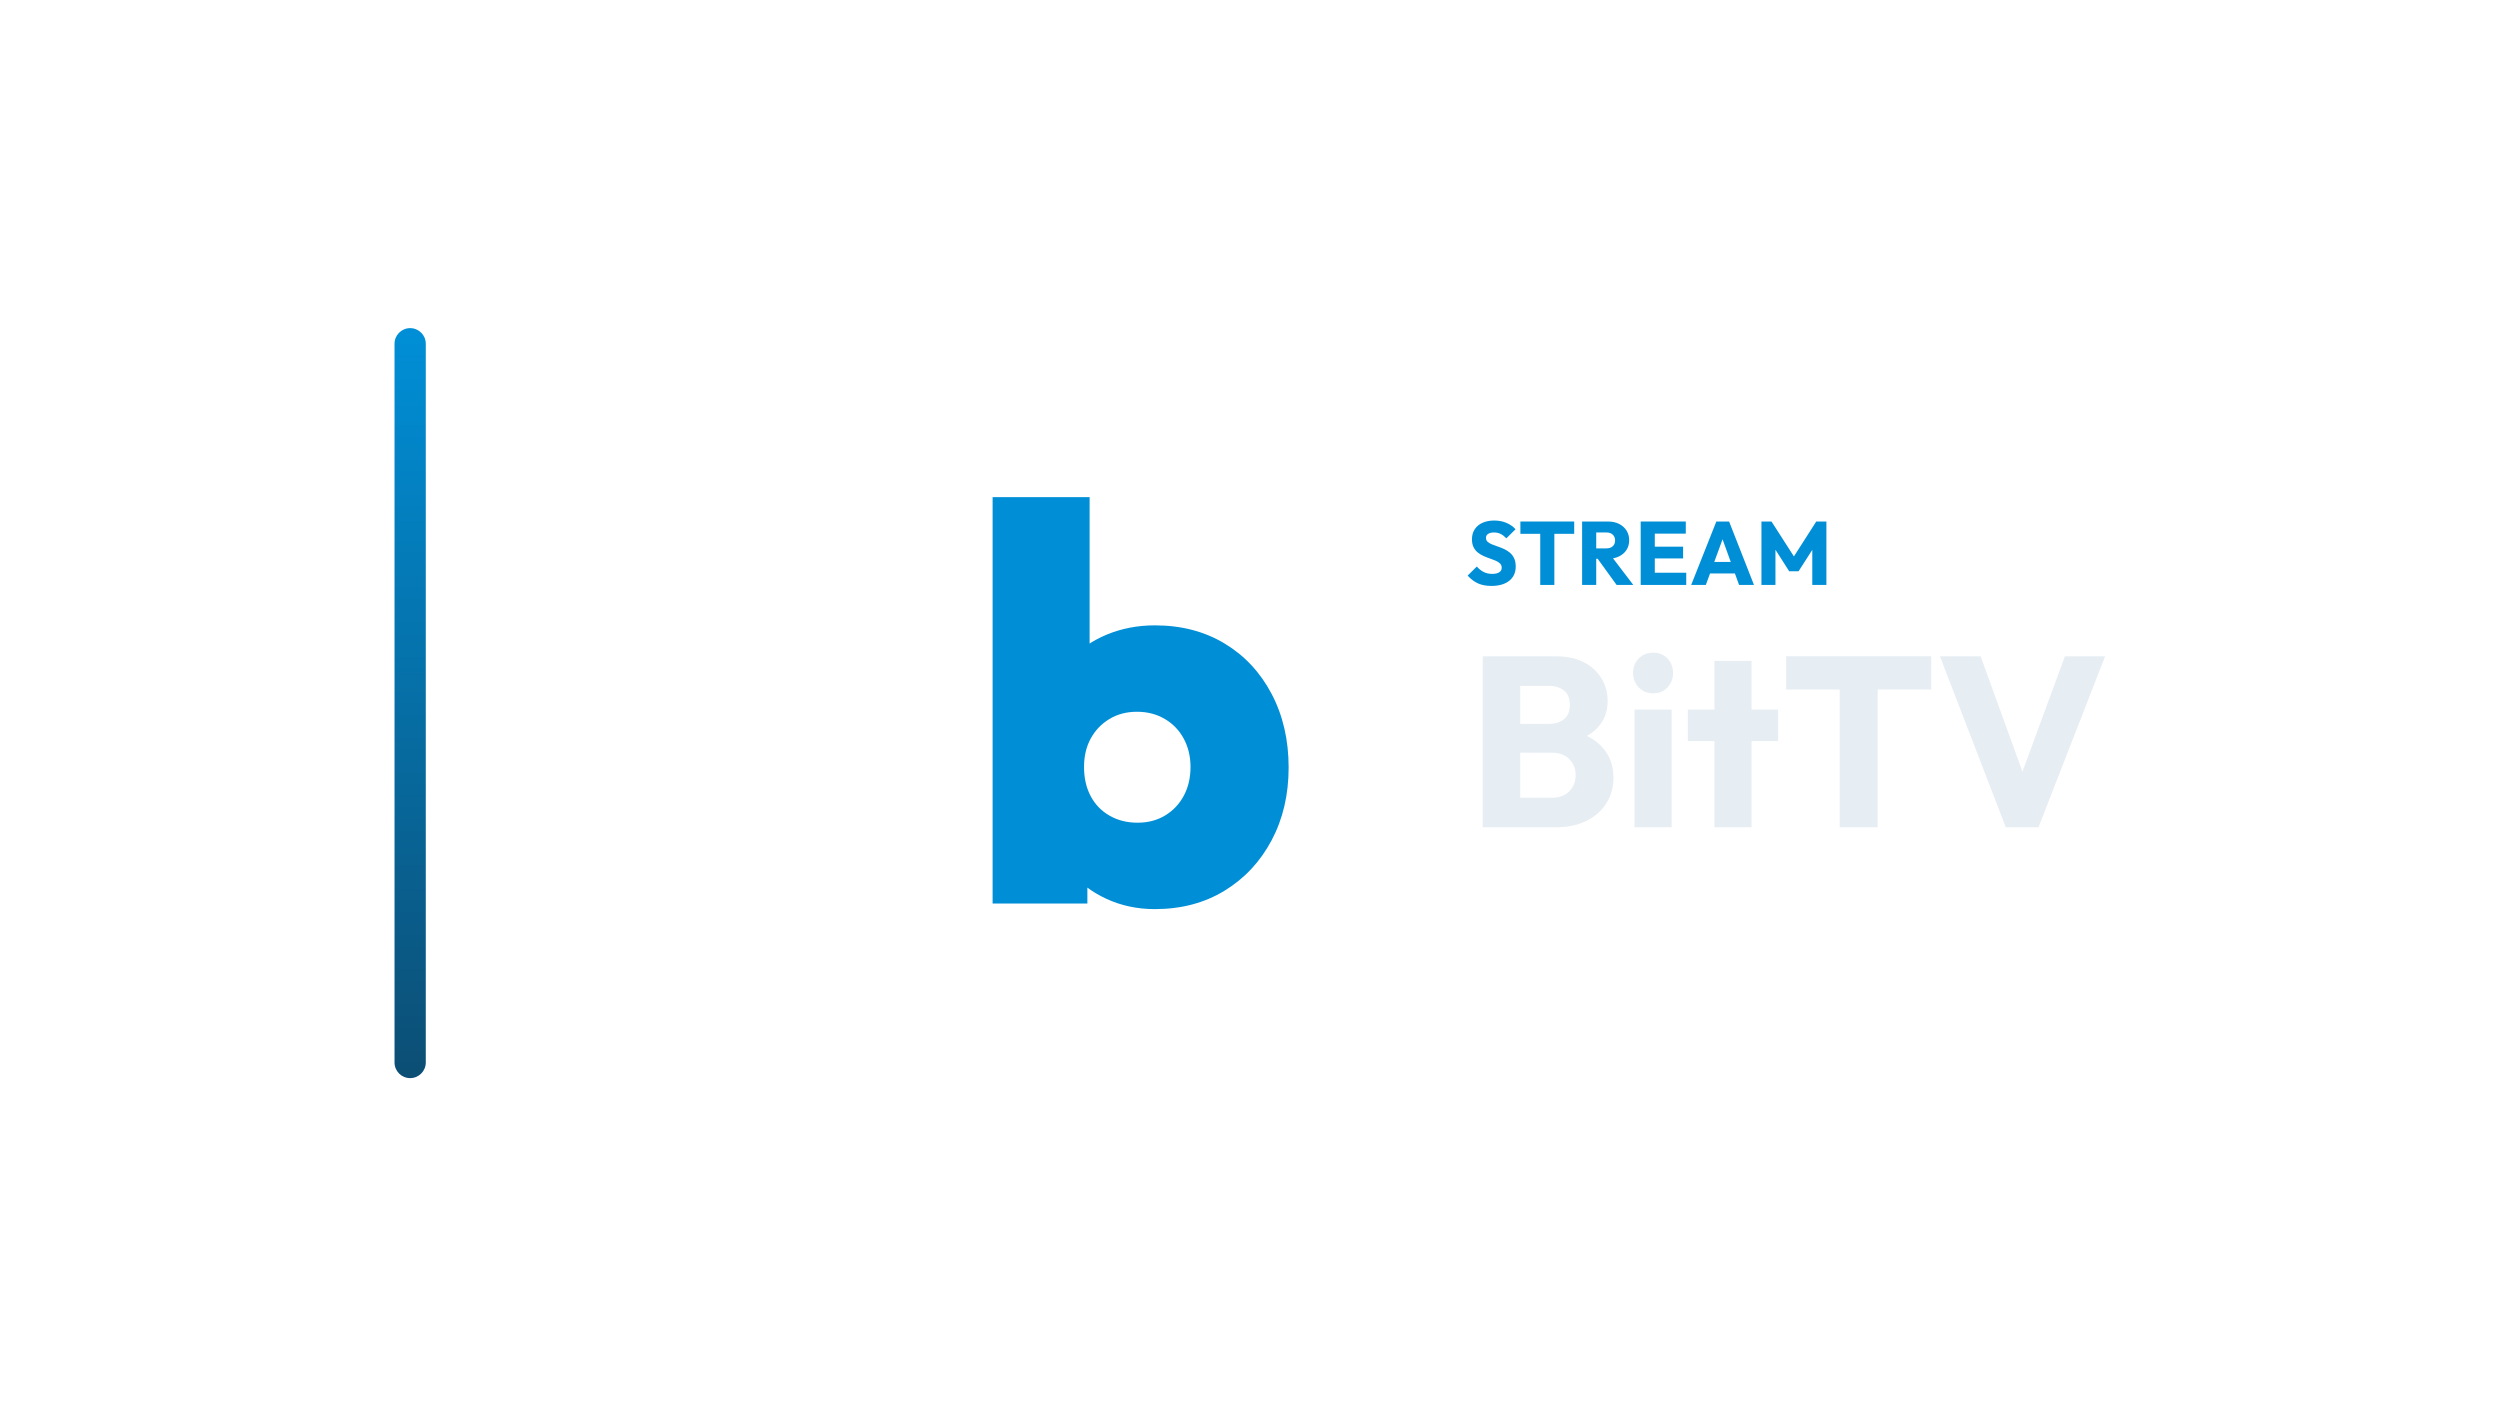
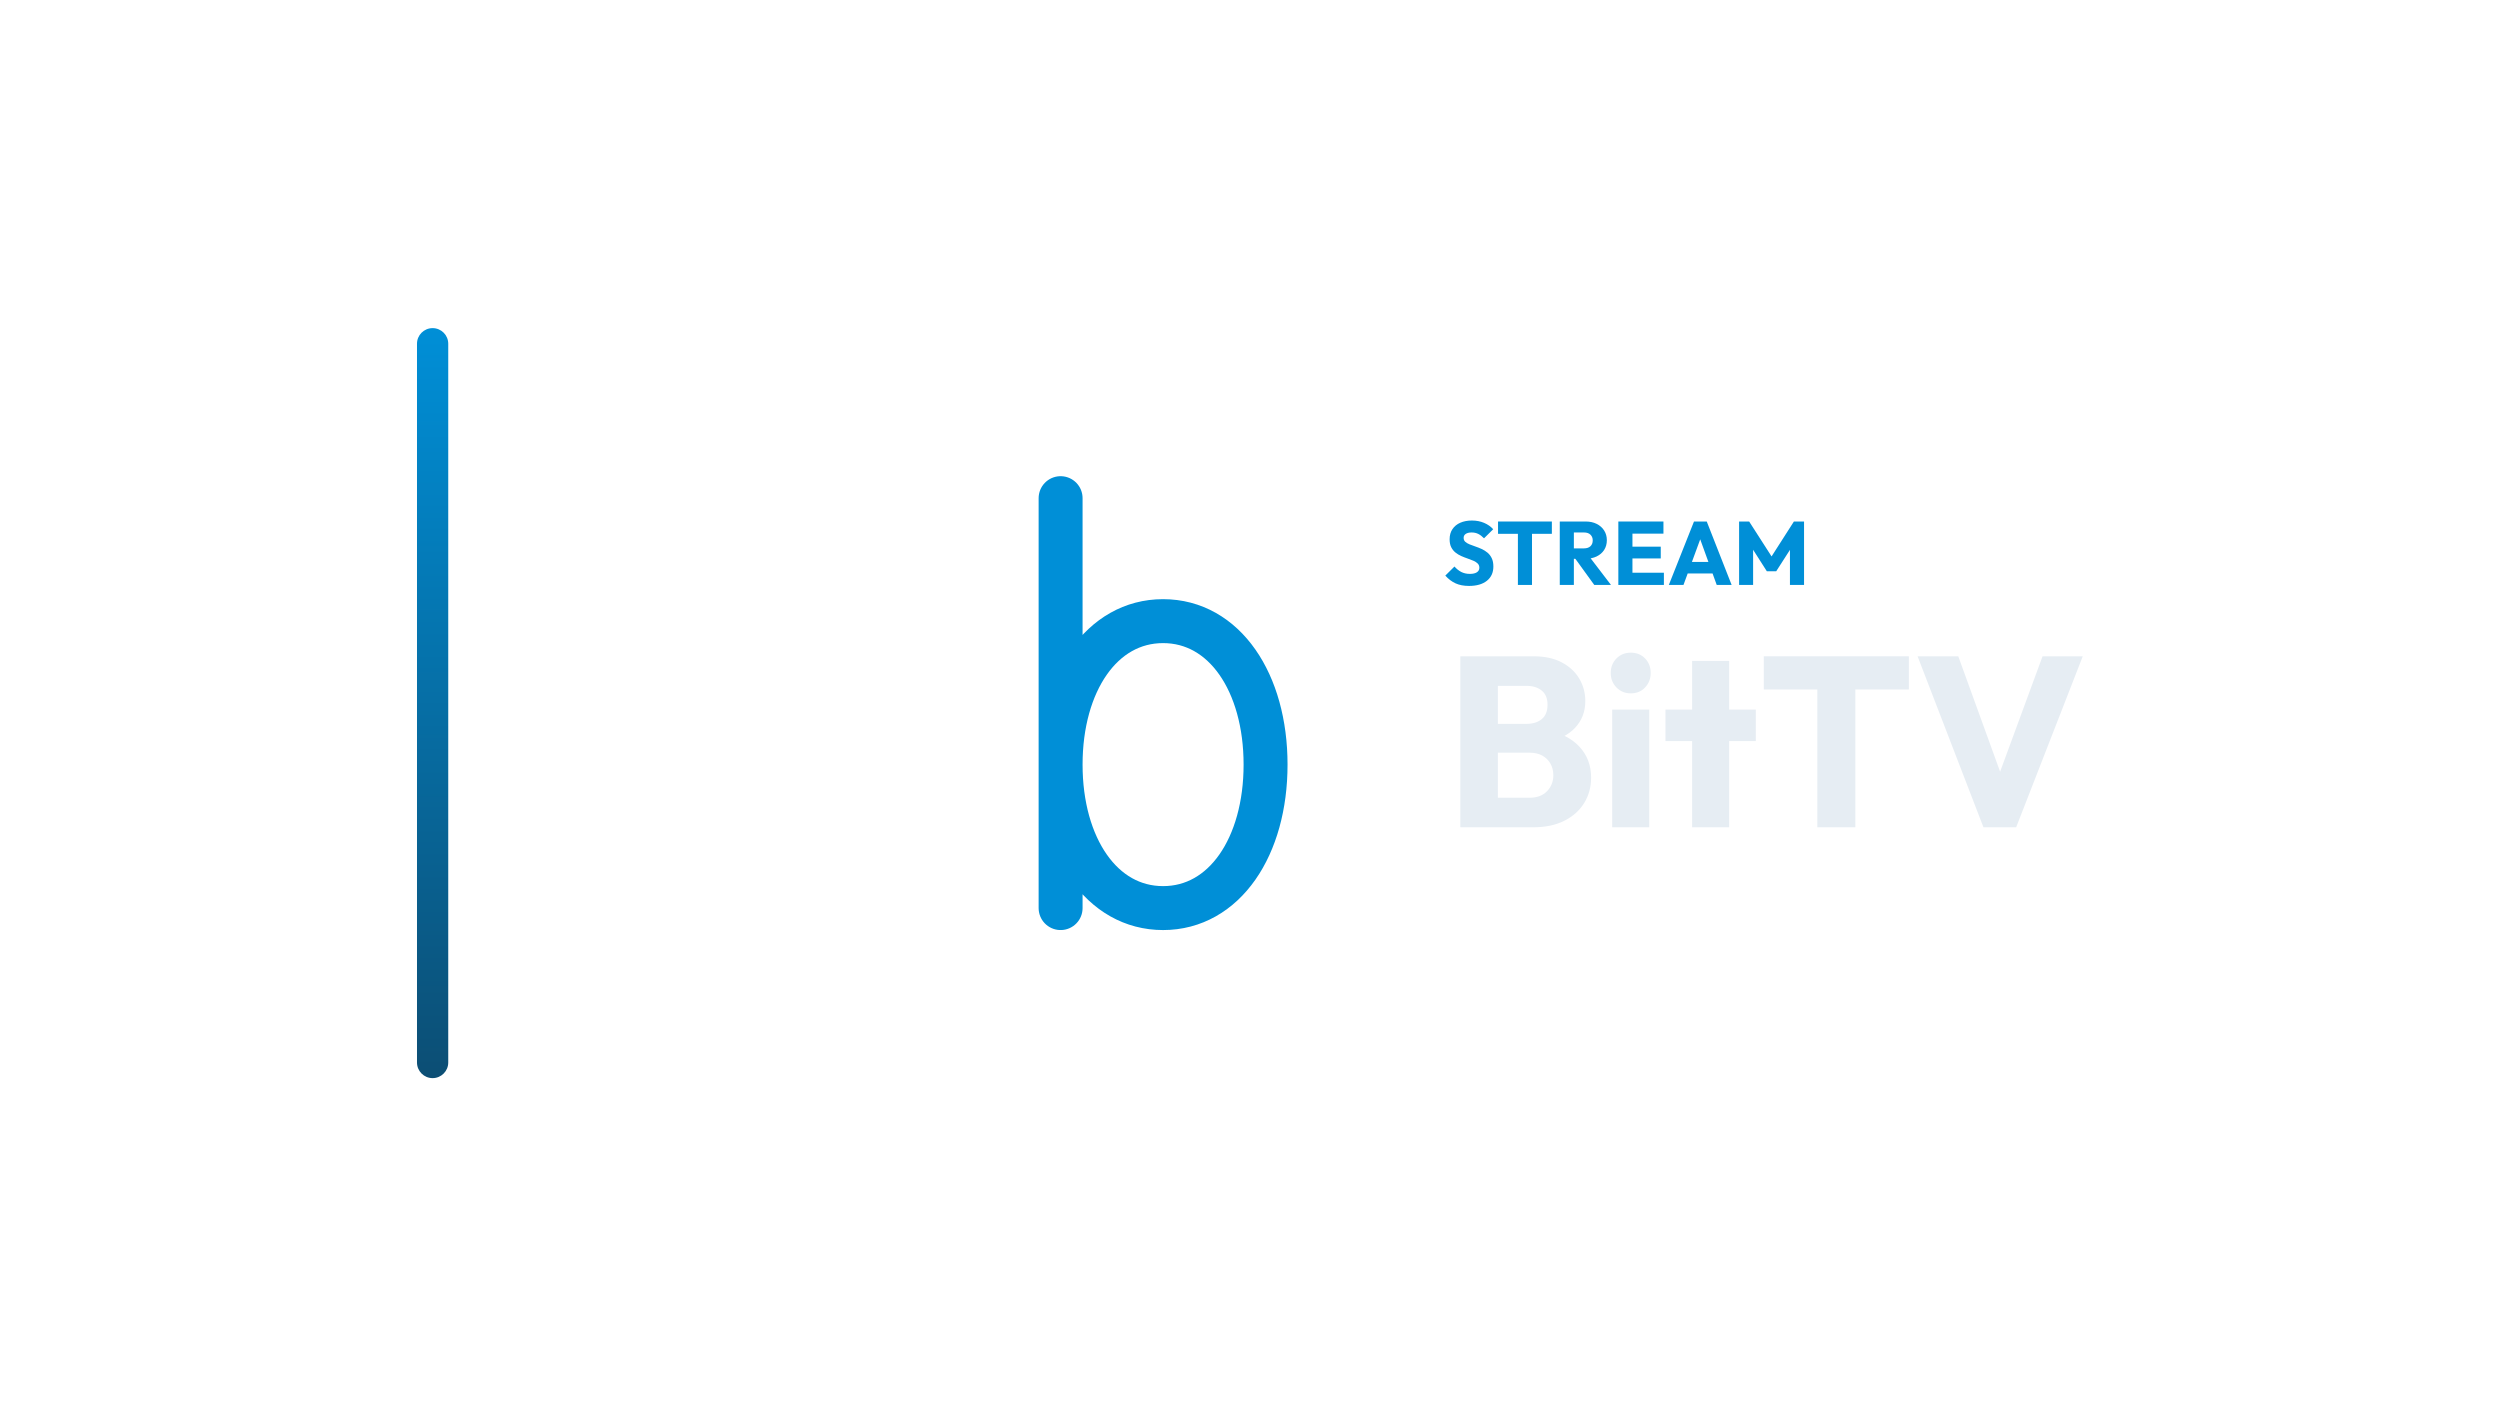
<svg xmlns="http://www.w3.org/2000/svg" width="1280" height="720" viewBox="0 0 1280 720">
-   <g transform="translate(132.0,0.0)">
+   <g transform="translate(143.5,0.0)">
    <defs>
      <linearGradient id="cbRail" x1="0" y1="0" x2="0" y2="1">
        <stop offset="0%" stop-color="#008FD7" />
        <stop offset="100%" stop-color="#0C4E74" />
      </linearGradient>
    </defs>
    <rect x="70" y="168" width="16" height="384" rx="8.0" fill="url(#cbRail)" />
    <g transform="translate(272,180) scale(0.70312)">
-       <path d="M266.352 406.0Q247.272 406.0 231.034 398.49Q214.796 390.98 204.241 377.989Q193.686 364.999 191.25 349.572V252.549Q193.686 237.123 204.444 224.945Q215.202 212.766 231.44 206.068Q247.678 199.369 266.352 199.369Q295.175 199.369 317.096 212.563Q339.018 225.756 351.399 249.302Q363.781 272.847 363.781 302.888Q363.781 332.522 351.399 355.865Q339.018 379.207 317.096 392.604Q295.175 406.0 266.352 406.0ZM148.219 401.94V106.0H218.855V252.143L207.083 300.046L217.231 348.76V401.94ZM253.767 343.077Q265.134 343.077 273.862 337.8Q282.59 332.522 287.461 323.388Q292.333 314.254 292.333 302.482Q292.333 291.115 287.461 281.981Q282.59 272.847 273.659 267.57Q264.728 262.292 253.361 262.292Q241.995 262.292 233.267 267.57Q224.539 272.847 219.667 281.778Q214.796 290.709 214.796 302.482Q214.796 314.66 219.667 323.794Q224.539 332.928 233.47 338.003Q242.401 343.077 253.767 343.077Z" fill="#008FD7" stroke="none" />
+       <g transform="translate(256 256) scale(1.4925) translate(-256 -256)">
+         <path d="M 206.0 156.0 L 206.0 356.0 M 206.0 286.0 C 206.0 246.0 226.0 216.0 256.0 216.0 C 286.0 216.0 306.0 246.0 306.0 286.0 C 306.0 326.0 286.0 356.0 256.0 356.0 C 226.0 356.0 206.0 326.0 206.0 286.0" fill="none" stroke="#008FD7" stroke-width="21.44" stroke-linecap="round" stroke-linejoin="round" />
+       </g>
    </g>
-     <path d="M631.582 299.996Q627.58 299.996 624.705 298.685Q621.83 297.374 619.438 294.706L624.13 290.06Q625.693 291.854 627.602 292.843Q629.511 293.832 632.042 293.832Q634.341 293.832 635.606 293.004Q636.871 292.176 636.871 290.704Q636.871 289.37 636.043 288.542Q635.216 287.714 633.859 287.116Q632.501 286.518 630.869 285.966Q629.236 285.414 627.625 284.701Q626.015 283.988 624.659 282.907Q623.302 281.826 622.474 280.193Q621.645 278.56 621.645 276.076Q621.645 273.086 623.094 270.924Q624.543 268.762 627.12 267.635Q629.696 266.508 633.053 266.508Q636.457 266.508 639.286 267.704Q642.115 268.9 643.956 270.97L639.264 275.616Q637.792 274.098 636.297 273.362Q634.802 272.626 632.916 272.626Q631.029 272.626 629.926 273.339Q628.822 274.052 628.822 275.386Q628.822 276.628 629.649 277.387Q630.477 278.146 631.834 278.698Q633.192 279.25 634.824 279.802Q636.457 280.354 638.067 281.09Q639.678 281.826 641.034 282.953Q642.392 284.08 643.22 285.805Q644.048 287.53 644.048 290.06Q644.048 294.706 640.736 297.351Q637.423 299.996 631.582 299.996Z" fill="#008FD7" stroke="none" />
-     <path d="M656.606 299.49V267.474H663.827V299.49ZM646.439 273.316V267.014H673.994V273.316Z" fill="#008FD7" stroke="none" />
-     <path d="M683.562 286.104V280.768H690.415Q692.577 280.768 693.75 279.664Q694.923 278.56 694.923 276.674Q694.923 274.926 693.774 273.776Q692.624 272.626 690.462 272.626H683.562V267.014H691.289Q694.51 267.014 696.947 268.233Q699.385 269.452 700.765 271.614Q702.145 273.776 702.145 276.582Q702.145 279.434 700.765 281.573Q699.385 283.712 696.901 284.908Q694.418 286.104 691.059 286.104ZM678.042 299.49V267.014H685.264V299.49ZM695.706 299.49 685.586 285.506 692.21 283.712 704.261 299.49Z" fill="#008FD7" stroke="none" />
-     <path d="M708.034 299.49V267.014H715.255V299.49ZM713.553 299.49V293.234H731.356V299.49ZM713.553 285.92V279.894H729.745V285.92ZM713.553 273.224V267.014H731.125V273.224Z" fill="#008FD7" stroke="none" />
-     <path d="M733.885 299.49 746.765 267.014H753.297L766.039 299.49H758.403L748.651 272.534H751.273L741.383 299.49ZM741.199 293.602V287.714H758.909V293.602Z" fill="#008FD7" stroke="none" />
-     <path d="M769.857 299.49V267.014H775.009L787.797 286.932H785.175L797.917 267.014H803.115V299.49H795.893V279.204L797.181 279.526L788.855 292.498H784.071L775.791 279.526L777.033 279.204V299.49Z" fill="#008FD7" stroke="none" />
-     <path d="M642.014 423.57V408.442H662.597Q668.302 408.442 671.525 405.094Q674.75 401.746 674.75 396.91Q674.75 393.562 673.262 390.958Q671.774 388.354 669.108 386.866Q666.442 385.378 662.597 385.378H642.014V370.622H660.986Q665.822 370.622 668.798 368.204Q671.774 365.786 671.774 360.826Q671.774 355.99 668.798 353.572Q665.822 351.154 660.986 351.154H642.014V336.026H664.706Q673.138 336.026 679.028 339.126Q684.918 342.226 688.018 347.434Q691.118 352.642 691.118 358.966Q691.118 367.026 685.909 372.606Q680.702 378.186 670.534 380.294L671.029 373.722Q682.066 375.83 688.08 382.278Q694.093 388.726 694.093 398.15Q694.093 405.342 690.559 411.108Q687.025 416.874 680.391 420.222Q673.758 423.57 664.457 423.57ZM627.134 423.57V336.026H646.354V423.57Z" fill="#E6EDF3" stroke="none" />
-     <path d="M704.882 423.57V363.306H723.854V423.57ZM714.43 354.998Q709.966 354.998 707.052 351.96Q704.138 348.922 704.138 344.582Q704.138 340.118 707.052 337.142Q709.966 334.166 714.43 334.166Q718.894 334.166 721.745 337.142Q724.598 340.118 724.598 344.582Q724.598 348.922 721.745 351.96Q718.894 354.998 714.43 354.998Z" fill="#E6EDF3" stroke="none" />
-     <path d="M745.802 423.57V338.382H764.774V423.57ZM732.162 379.426V363.306H778.414V379.426Z" fill="#E6EDF3" stroke="none" />
-     <path d="M809.91 423.57V337.266H829.378V423.57ZM782.506 353.014V336.026H856.782V353.014Z" fill="#E6EDF3" stroke="none" />
-     <path d="M894.974 423.57 861.246 336.026H882.078L907.746 406.83H899.19L925.23 336.026H945.814L911.714 423.57Z" fill="#E6EDF3" stroke="none" />
+     <path d="M608.639 299.996Q604.637 299.996 601.762 298.685Q598.887 297.374 596.495 294.706L601.187 290.06Q602.751 291.854 604.66 292.843Q606.569 293.832 609.099 293.832Q611.399 293.832 612.664 293.004Q613.929 292.176 613.929 290.704Q613.929 289.37 613.101 288.542Q612.273 287.714 610.916 287.116Q609.559 286.518 607.926 285.966Q606.293 285.414 604.683 284.701Q603.073 283.988 601.716 282.907Q600.359 281.826 599.531 280.193Q598.703 278.56 598.703 276.076Q598.703 273.086 600.152 270.924Q601.601 268.762 604.177 267.635Q606.753 266.508 610.111 266.508Q613.515 266.508 616.344 267.704Q619.173 268.9 621.013 270.97L616.321 275.616Q614.849 274.098 613.354 273.362Q611.859 272.626 609.973 272.626Q608.087 272.626 606.983 273.339Q605.879 274.052 605.879 275.386Q605.879 276.628 606.707 277.387Q607.535 278.146 608.892 278.698Q610.249 279.25 611.882 279.802Q613.515 280.354 615.125 281.09Q616.735 281.826 618.092 282.953Q619.449 284.08 620.277 285.805Q621.105 287.53 621.105 290.06Q621.105 294.706 617.793 297.351Q614.481 299.996 608.639 299.996Z" fill="#008FD7" stroke="none" />
+     <path d="M633.663 299.49V267.474H640.885V299.49ZM623.497 273.316V267.014H651.051V273.316Z" fill="#008FD7" stroke="none" />
+     <path d="M660.619 286.104V280.768H667.473Q669.635 280.768 670.808 279.664Q671.981 278.56 671.981 276.674Q671.981 274.926 670.831 273.776Q669.681 272.626 667.519 272.626H660.619V267.014H668.347Q671.567 267.014 674.005 268.233Q676.443 269.452 677.823 271.614Q679.203 273.776 679.203 276.582Q679.203 279.434 677.823 281.573Q676.443 283.712 673.959 284.908Q671.475 286.104 668.117 286.104ZM655.099 299.49V267.014H662.321V299.49ZM672.763 299.49 662.643 285.506 669.267 283.712 681.319 299.49Z" fill="#008FD7" stroke="none" />
+     <path d="M685.091 299.49V267.014H692.313V299.49ZM690.611 299.49V293.234H708.413V299.49ZM690.611 285.92V279.894H706.803V285.92ZM690.611 273.224V267.014H708.183V273.224Z" fill="#008FD7" stroke="none" />
+     <path d="M710.943 299.49 723.823 267.014H730.355L743.097 299.49H735.461L725.709 272.534H728.331L718.441 299.49ZM718.257 293.602V287.714H735.967V293.602Z" fill="#008FD7" stroke="none" />
+     <path d="M746.915 299.49V267.014H752.067L764.855 286.932H762.233L774.975 267.014H780.173V299.49H772.951V279.204L774.239 279.526L765.913 292.498H761.129L752.849 279.526L754.091 279.204V299.49Z" fill="#008FD7" stroke="none" />
+     <path d="M619.071 423.57V408.442H639.655Q645.359 408.442 648.583 405.094Q651.807 401.746 651.807 396.91Q651.807 393.562 650.319 390.958Q648.831 388.354 646.165 386.866Q643.499 385.378 639.655 385.378H619.071V370.622H638.043Q642.879 370.622 645.855 368.204Q648.831 365.786 648.831 360.826Q648.831 355.99 645.855 353.572Q642.879 351.154 638.043 351.154H619.071V336.026H641.763Q650.195 336.026 656.085 339.126Q661.975 342.226 665.075 347.434Q668.175 352.642 668.175 358.966Q668.175 367.026 662.967 372.606Q657.759 378.186 647.591 380.294L648.087 373.722Q659.123 375.83 665.137 382.278Q671.151 388.726 671.151 398.15Q671.151 405.342 667.617 411.108Q664.083 416.874 657.449 420.222Q650.815 423.57 641.515 423.57ZM604.191 423.57V336.026H623.411V423.57Z" fill="#E6EDF3" stroke="none" />
+     <path d="M681.939 423.57V363.306H700.911V423.57ZM691.487 354.998Q687.023 354.998 684.109 351.96Q681.195 348.922 681.195 344.582Q681.195 340.118 684.109 337.142Q687.023 334.166 691.487 334.166Q695.951 334.166 698.803 337.142Q701.655 340.118 701.655 344.582Q701.655 348.922 698.803 351.96Q695.951 354.998 691.487 354.998Z" fill="#E6EDF3" stroke="none" />
+     <path d="M722.859 423.57V338.382H741.831V423.57ZM709.219 379.426V363.306H755.471V379.426Z" fill="#E6EDF3" stroke="none" />
+     <path d="M786.967 423.57V337.266H806.435V423.57ZM759.563 353.014V336.026H833.839V353.014Z" fill="#E6EDF3" stroke="none" />
+     <path d="M872.031 423.57 838.303 336.026H859.135L884.803 406.83H876.247L902.287 336.026H922.871L888.771 423.57Z" fill="#E6EDF3" stroke="none" />
  </g>
</svg>
